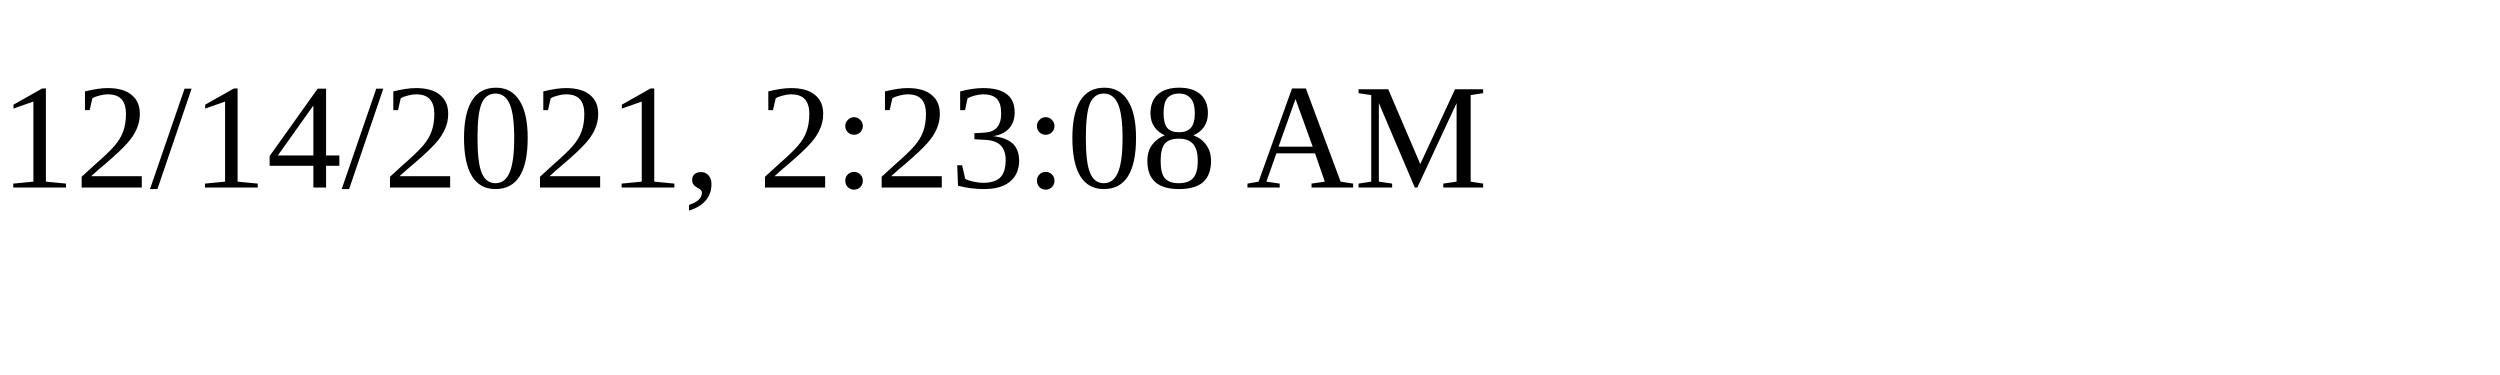
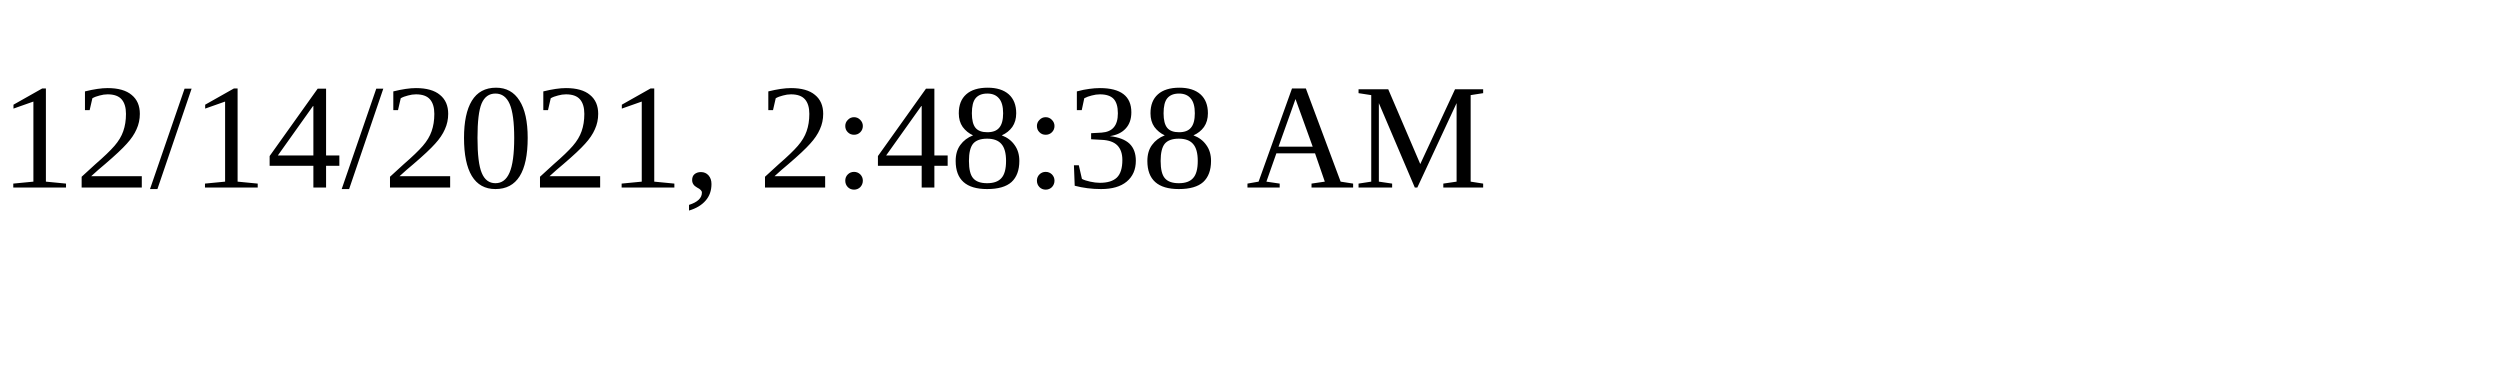
<svg xmlns="http://www.w3.org/2000/svg" height="30" width="200">
-   <text x="0" y="15">12/14/2021, 2:23:08 AM</text>
+   <text x="0" y="15">12/14/2021, 2:48:38 AM</text>
</svg>
